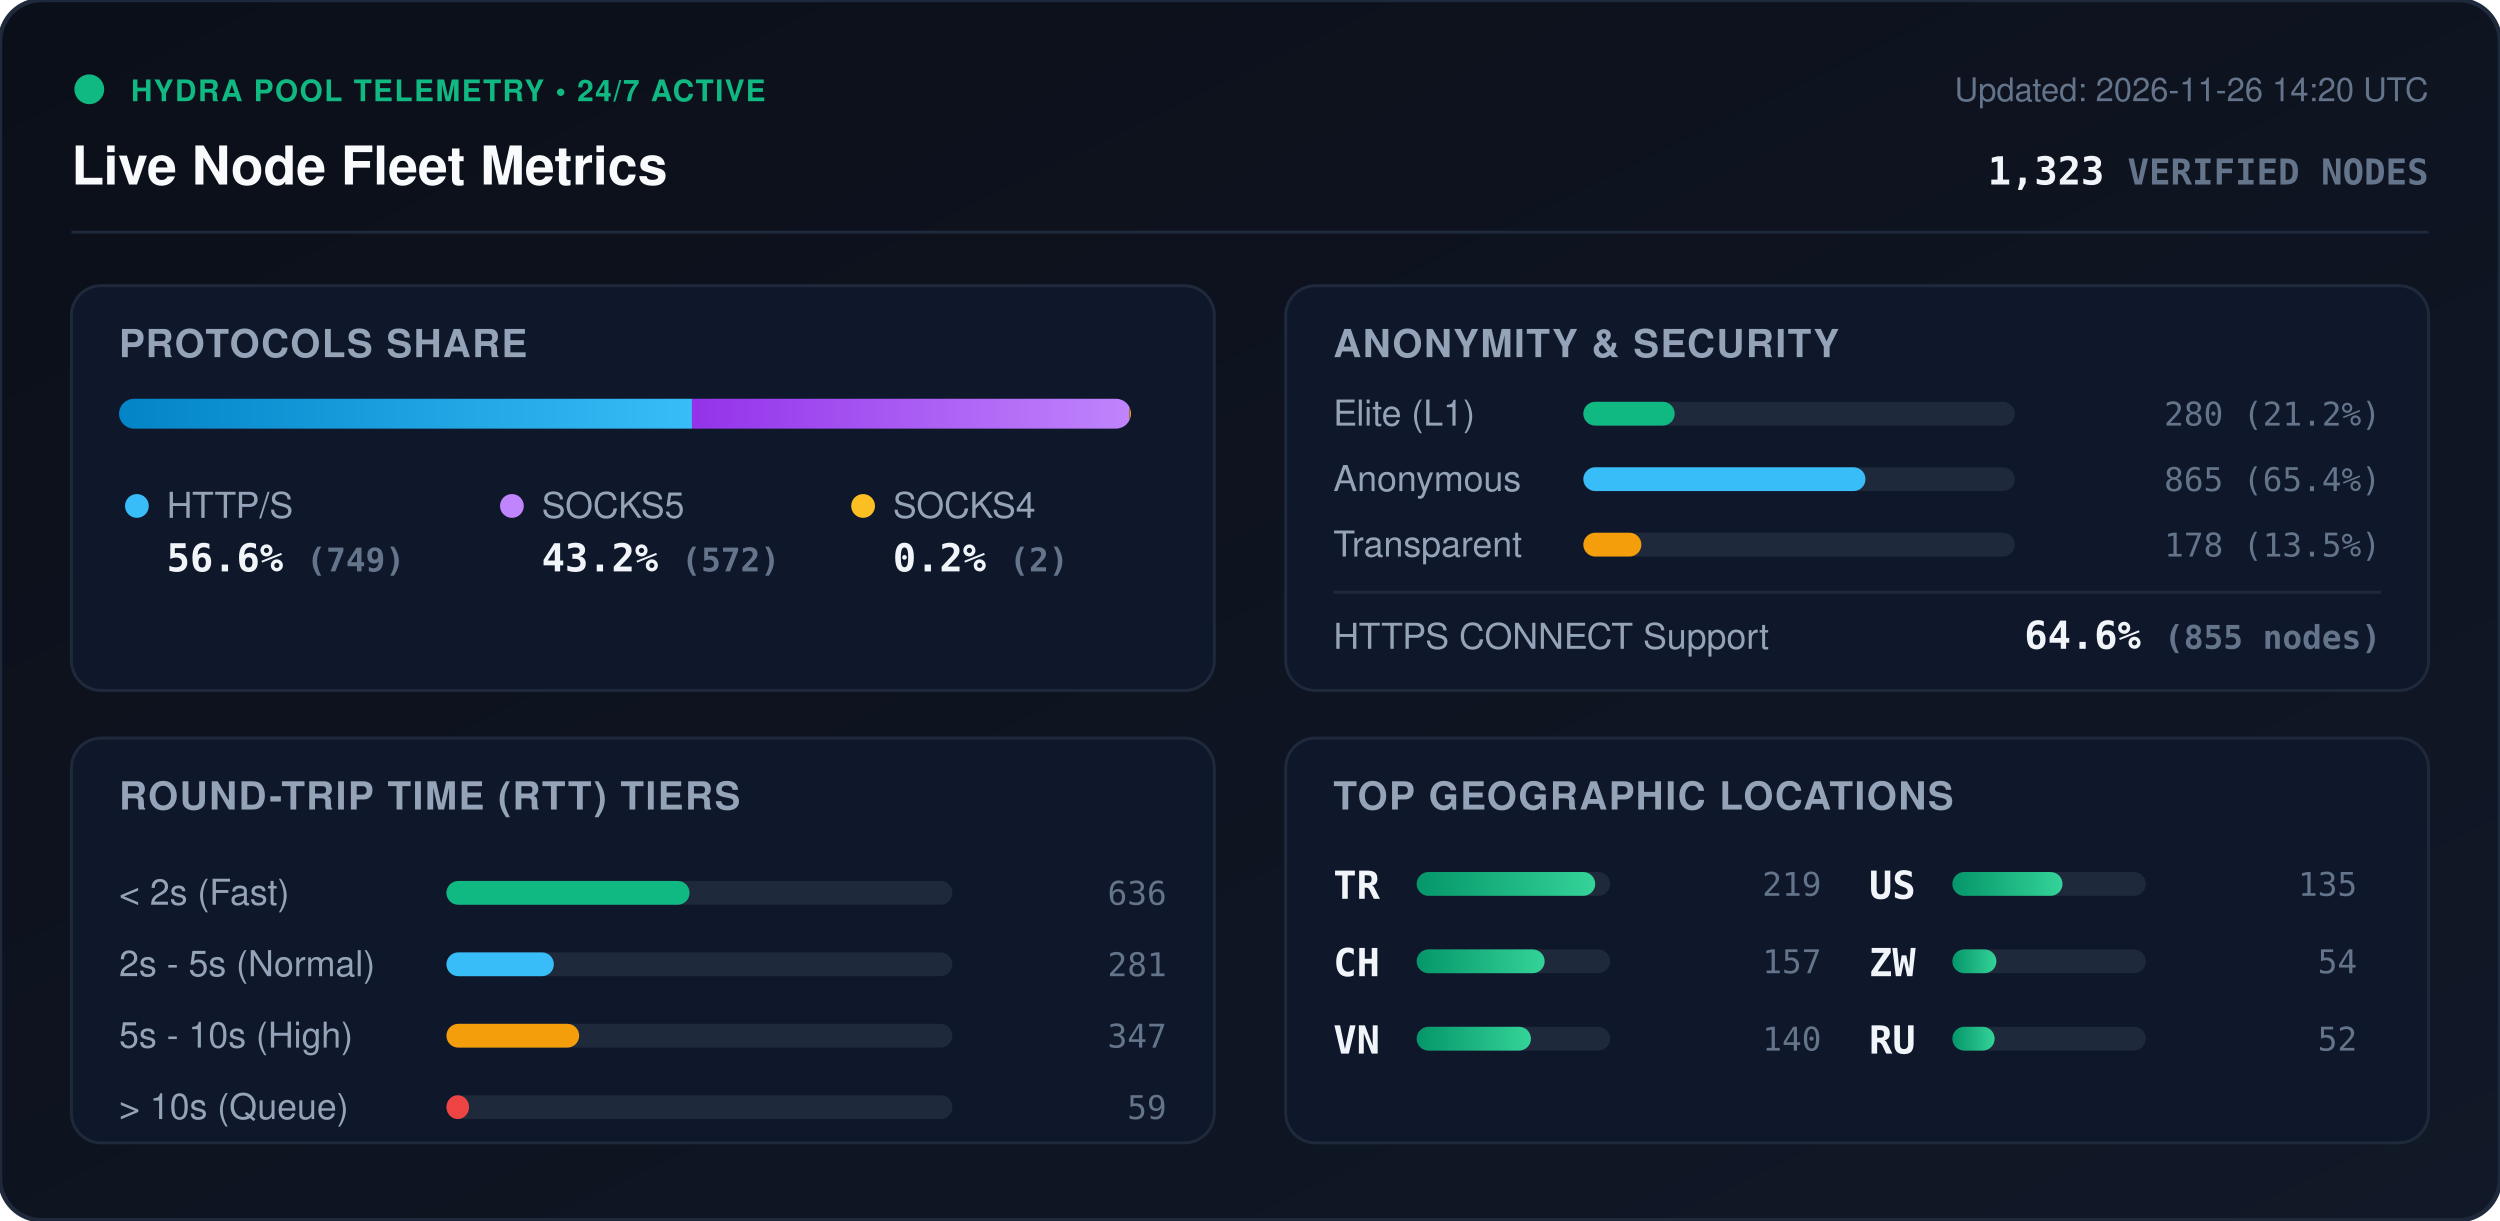
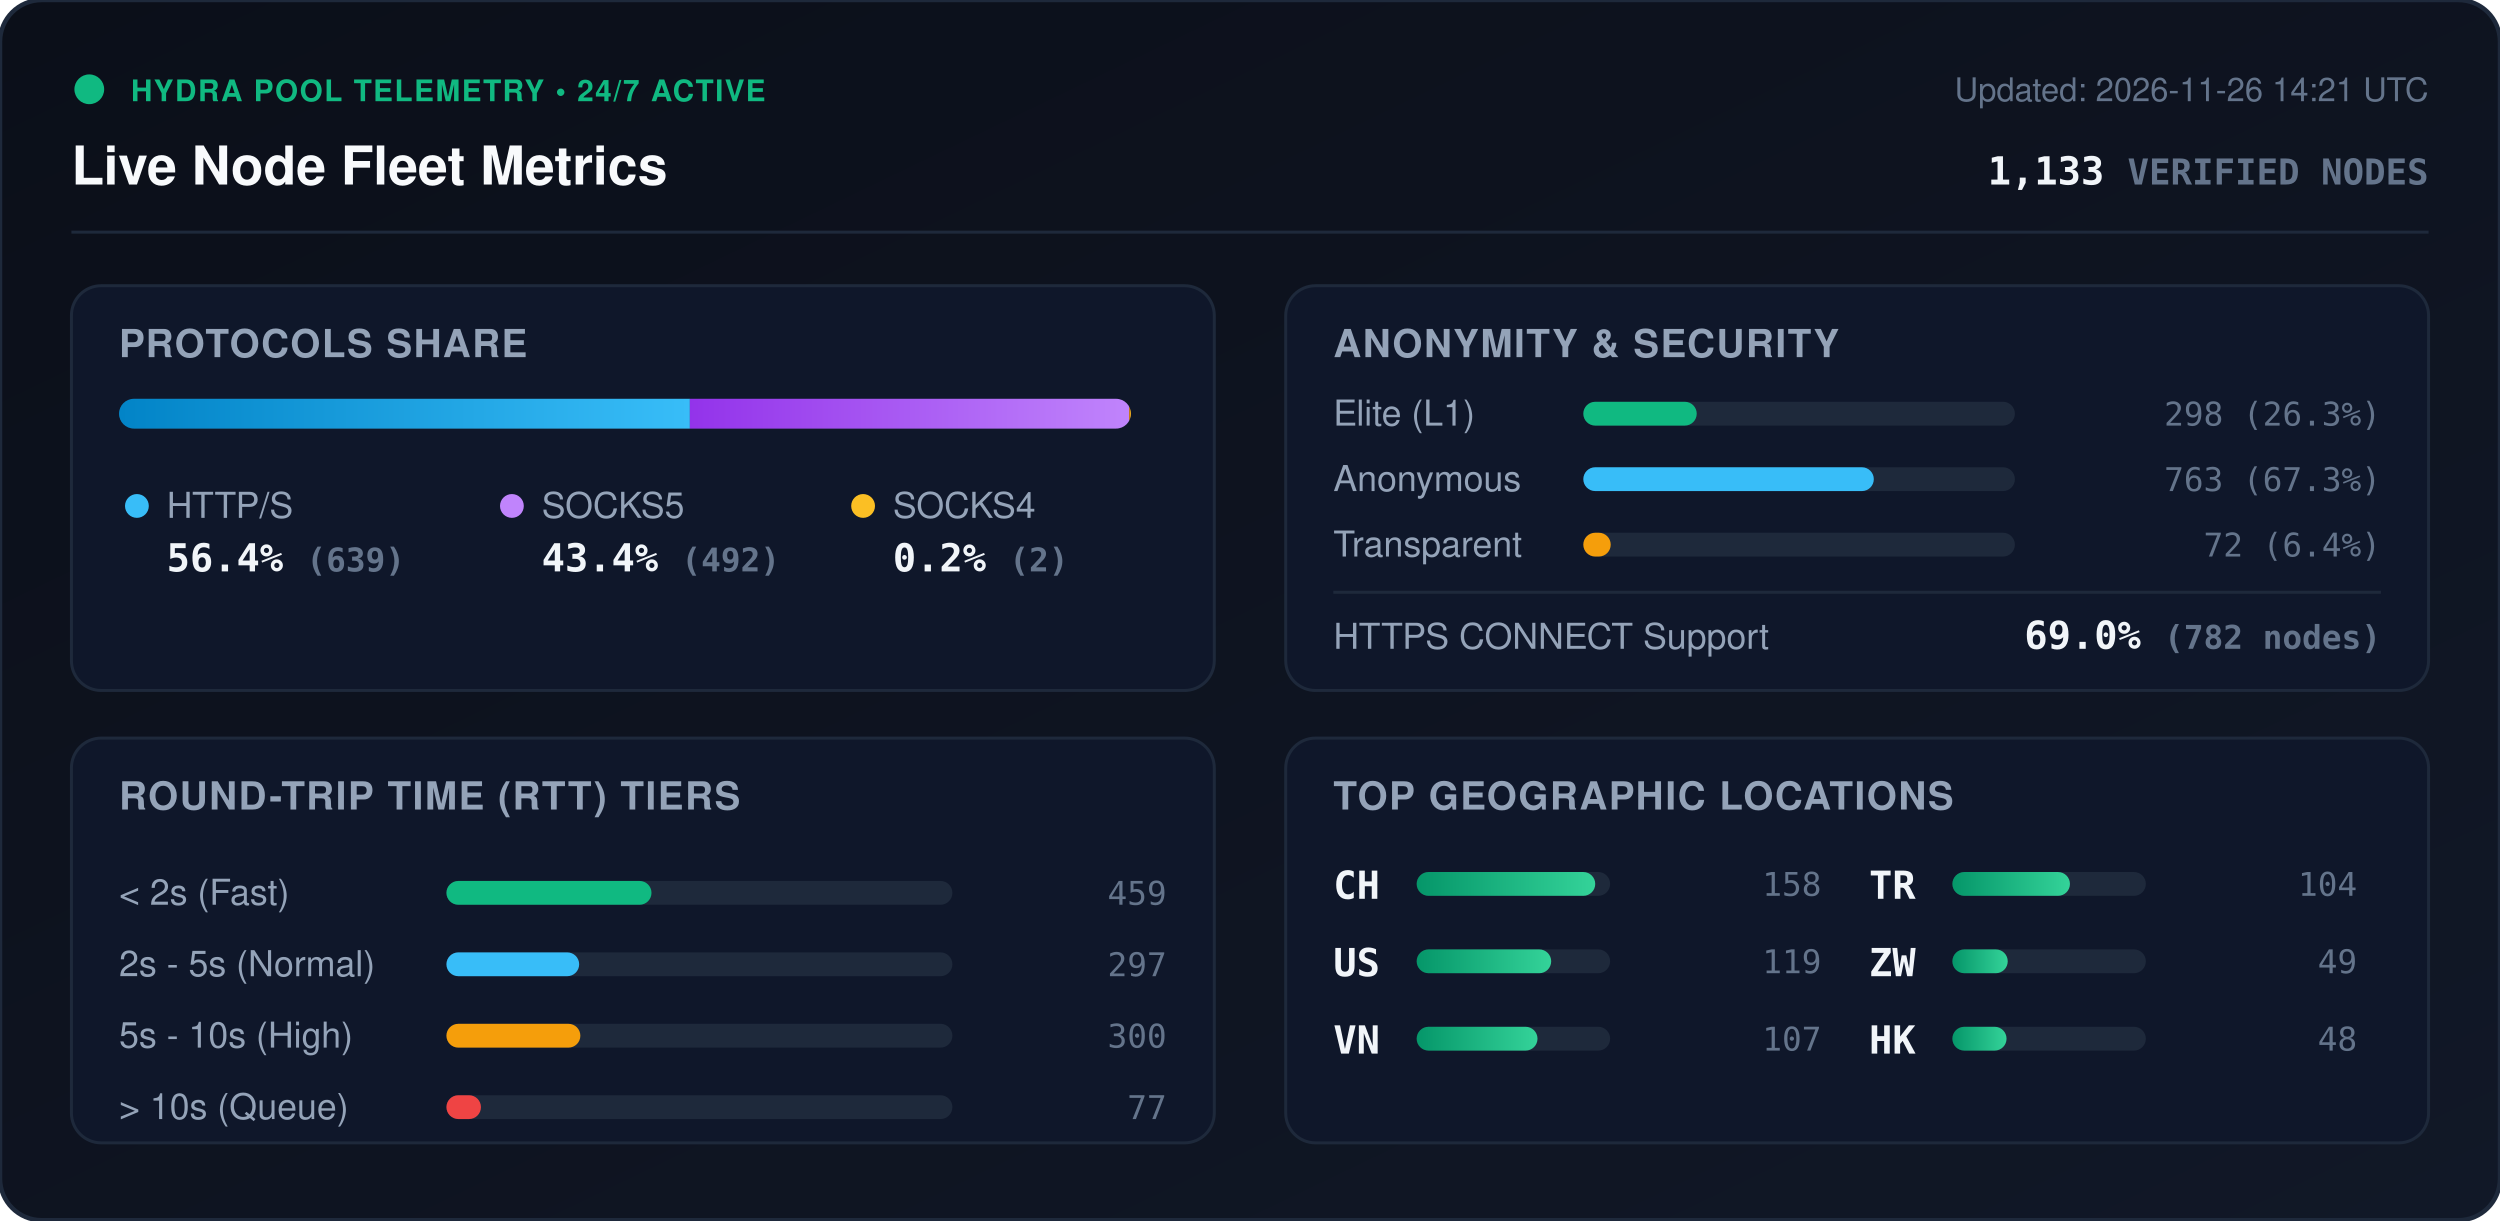
<svg xmlns="http://www.w3.org/2000/svg" viewBox="0 0 840 410" width="840" height="410" style="max-width: 100%; height: auto;">
  <defs>
    <linearGradient id="bg" x1="0%" y1="0%" x2="100%" y2="100%">
      <stop offset="0%" stop-color="#0b0f19" />
      <stop offset="100%" stop-color="#111827" />
    </linearGradient>
    <linearGradient id="bar-http" x1="0%" y1="0%" x2="100%" y2="0%">
      <stop offset="0%" stop-color="#0284c7" />
      <stop offset="100%" stop-color="#38bdf8" />
    </linearGradient>
    <linearGradient id="bar-socks5" x1="0%" y1="0%" x2="100%" y2="0%">
      <stop offset="0%" stop-color="#9333ea" />
      <stop offset="100%" stop-color="#c084fc" />
    </linearGradient>
    <linearGradient id="bar-socks4" x1="0%" y1="0%" x2="100%" y2="0%">
      <stop offset="0%" stop-color="#d97706" />
      <stop offset="100%" stop-color="#fbbf24" />
    </linearGradient>
    <linearGradient id="bar-green" x1="0%" y1="0%" x2="100%" y2="0%">
      <stop offset="0%" stop-color="#059669" />
      <stop offset="100%" stop-color="#34d399" />
    </linearGradient>
    <clipPath id="prog-track-clip">
      <rect width="340.0" height="10" rx="5" />
    </clipPath>
    <style>
      .title { font: 700 18px -apple-system, BlinkMacSystemFont, 'Segoe UI', Helvetica, Arial, sans-serif; fill: #f8fafc; }
      .sub { font: 500 11px -apple-system, BlinkMacSystemFont, 'Segoe UI', Helvetica, Arial, sans-serif; fill: #64748b; }
      .section-hdr { font: 600 13px -apple-system, BlinkMacSystemFont, 'Segoe UI', Helvetica, Arial, sans-serif; fill: #94a3b8; letter-spacing: 0.5px; }
      .metric-val { font: 700 13px -apple-system, BlinkMacSystemFont, 'Segoe UI', Helvetica, Arial, sans-serif; fill: #f1f5f9; }
      .metric-lbl { font: 500 12px -apple-system, BlinkMacSystemFont, 'Segoe UI', Helvetica, Arial, sans-serif; fill: #94a3b8; }
      .badge-txt { font: 700 10px -apple-system, BlinkMacSystemFont, 'Segoe UI', Helvetica, Arial, sans-serif; fill: #10b981; letter-spacing: 0.5px; }
      .mono { font-family: ui-monospace, SFMono-Regular, Menlo, Monaco, Consolas, monospace; }
      .pulse { animation: beacon 2s infinite ease-in-out; }
      @keyframes beacon { 0%, 100% { opacity: 1; } 50% { opacity: 0.35; } }
    </style>
  </defs>
  <rect width="840" height="410" rx="14" fill="url(#bg)" stroke="#1e293b" stroke-width="1.5" />
  <g transform="translate(24, 24)">
    <circle cx="6" cy="6" r="5" fill="#10b981" class="pulse" />
    <text x="20" y="10" class="badge-txt">HYDRA POOL TELEMETRY • 24/7 ACTIVE</text>
    <text x="0" y="38" class="title">Live Node Fleet Metrics</text>
-     <text x="792" y="10" text-anchor="end" class="sub">Updated: 2026-11-26 14:20 UTC</text>
-     <text x="792" y="38" text-anchor="end" class="metric-val mono" fill="#38bdf8">1,323 <tspan font-size="12" fill="#64748b">VERIFIED NODES</tspan>
+     <text x="792" y="10" text-anchor="end" class="sub">Updated: 2026-11-26 14:21 UTC</text>
+     <text x="792" y="38" text-anchor="end" class="metric-val mono" fill="#38bdf8">1,133 <tspan font-size="12" fill="#64748b">VERIFIED NODES</tspan>
    </text>
  </g>
  <line x1="24" y1="78" x2="816" y2="78" stroke="#1e293b" stroke-width="1" />
  <g transform="translate(24, 96)">
    <rect width="384" height="136" rx="10" fill="#0f172a" stroke="#1e293b" />
    <text x="16" y="24" class="section-hdr">PROTOCOLS SHARE</text>
    <g transform="translate(16, 38)">
      <rect width="340.0" height="10" rx="5" fill="#1e293b" />
      <g clip-path="url(#prog-track-clip)">
-         <rect x="0" width="192.5" height="10" fill="url(#bar-http)" />
-         <rect x="192.5" width="147.0" height="10" fill="url(#bar-socks5)" />
-         <rect x="339.5" width="0.5" height="10" fill="url(#bar-socks4)" />
+         <rect x="0" width="191.8" height="10" fill="url(#bar-http)" />
+         <rect x="191.8" width="147.6" height="10" fill="url(#bar-socks5)" />
+         <rect x="339.4" width="0.6" height="10" fill="url(#bar-socks4)" />
      </g>
    </g>
    <g transform="translate(16, 68)">
      <circle cx="6" cy="6" r="4" fill="#38bdf8" />
      <text x="16" y="10" class="metric-lbl">HTTP/S</text>
-       <text x="16" y="28" class="metric-val mono">56.6% <tspan font-size="11" fill="#64748b">(749)</tspan>
+       <text x="16" y="28" class="metric-val mono">56.4% <tspan font-size="11" fill="#64748b">(639)</tspan>
      </text>
      <circle cx="132" cy="6" r="4" fill="#c084fc" />
      <text x="142" y="10" class="metric-lbl">SOCKS5</text>
-       <text x="142" y="28" class="metric-val mono">43.2% <tspan font-size="11" fill="#64748b">(572)</tspan>
+       <text x="142" y="28" class="metric-val mono">43.4% <tspan font-size="11" fill="#64748b">(492)</tspan>
      </text>
      <circle cx="250" cy="6" r="4" fill="#fbbf24" />
      <text x="260" y="10" class="metric-lbl">SOCKS4</text>
      <text x="260" y="28" class="metric-val mono">0.2% <tspan font-size="11" fill="#64748b">(2)</tspan>
      </text>
    </g>
  </g>
  <g transform="translate(432, 96)">
    <rect width="384" height="136" rx="10" fill="#0f172a" stroke="#1e293b" />
    <text x="16" y="24" class="section-hdr">ANONYMITY &amp; SECURITY</text>
    <text x="16" y="47" class="metric-lbl">Elite (L1)</text>
    <rect x="100" y="39" width="145.0" height="8" rx="4" fill="#1e293b" />
-     <rect x="100" y="39" width="30.7" height="8" rx="4" fill="#10b981" />
-     <text x="368" y="47" text-anchor="end" class="mono sub" fill="#e2e8f0">280 (21.2%)</text>
+     <rect x="100" y="39" width="38.1" height="8" rx="4" fill="#10b981" />
+     <text x="368" y="47" text-anchor="end" class="mono sub" fill="#e2e8f0">298 (26.3%)</text>
    <text x="16" y="69" class="metric-lbl">Anonymous</text>
    <rect x="100" y="61" width="145.0" height="8" rx="4" fill="#1e293b" />
-     <rect x="100" y="61" width="94.8" height="8" rx="4" fill="#38bdf8" />
-     <text x="368" y="69" text-anchor="end" class="mono sub" fill="#e2e8f0">865 (65.4%)</text>
+     <rect x="100" y="61" width="97.6" height="8" rx="4" fill="#38bdf8" />
+     <text x="368" y="69" text-anchor="end" class="mono sub" fill="#e2e8f0">763 (67.3%)</text>
    <text x="16" y="91" class="metric-lbl">Transparent</text>
    <rect x="100" y="83" width="145.0" height="8" rx="4" fill="#1e293b" />
-     <rect x="100" y="83" width="19.5" height="8" rx="4" fill="#f59e0b" />
-     <text x="368" y="91" text-anchor="end" class="mono sub" fill="#e2e8f0">178 (13.5%)</text>
+     <rect x="100" y="83" width="9.2" height="8" rx="4" fill="#f59e0b" />
+     <text x="368" y="91" text-anchor="end" class="mono sub" fill="#e2e8f0">72 (6.4%)</text>
    <line x1="16" y1="103" x2="368" y2="103" stroke="#1e293b" stroke-width="1" />
    <text x="16" y="122" class="metric-lbl">HTTPS CONNECT Support</text>
-     <text x="368" y="122" text-anchor="end" class="metric-val mono" fill="#34d399">64.6% <tspan font-size="11" fill="#64748b">(855 nodes)</tspan>
+     <text x="368" y="122" text-anchor="end" class="metric-val mono" fill="#34d399">69.0% <tspan font-size="11" fill="#64748b">(782 nodes)</tspan>
    </text>
  </g>
  <g transform="translate(24, 248)">
    <rect width="384" height="136" rx="10" fill="#0f172a" stroke="#1e293b" />
    <text x="16" y="24" class="section-hdr">ROUND-TRIP TIME (RTT) TIERS</text>
    <g transform="translate(16, 42)">
      <text x="0" y="14" class="metric-lbl">&lt; 2s (Fast)</text>
      <rect x="110" y="6" width="170" height="8" rx="4" fill="#1e293b" />
-       <rect x="110" y="6" width="81.7" height="8" rx="4" fill="#10b981" />
-       <text x="352" y="14" text-anchor="end" class="mono sub">636</text>
+       <rect x="110" y="6" width="68.9" height="8" rx="4" fill="#10b981" />
+       <text x="352" y="14" text-anchor="end" class="mono sub">459</text>
      <text x="0" y="38" class="metric-lbl">2s - 5s (Normal)</text>
      <rect x="110" y="30" width="170" height="8" rx="4" fill="#1e293b" />
-       <rect x="110" y="30" width="36.1" height="8" rx="4" fill="#38bdf8" />
-       <text x="352" y="38" text-anchor="end" class="mono sub">281</text>
+       <rect x="110" y="30" width="44.6" height="8" rx="4" fill="#38bdf8" />
+       <text x="352" y="38" text-anchor="end" class="mono sub">297</text>
      <text x="0" y="62" class="metric-lbl">5s - 10s (High)</text>
      <rect x="110" y="54" width="170" height="8" rx="4" fill="#1e293b" />
-       <rect x="110" y="54" width="44.6" height="8" rx="4" fill="#f59e0b" />
-       <text x="352" y="62" text-anchor="end" class="mono sub">347</text>
+       <rect x="110" y="54" width="45.0" height="8" rx="4" fill="#f59e0b" />
+       <text x="352" y="62" text-anchor="end" class="mono sub">300</text>
      <text x="0" y="86" class="metric-lbl">&gt; 10s (Queue)</text>
      <rect x="110" y="78" width="170" height="8" rx="4" fill="#1e293b" />
-       <rect x="110" y="78" width="7.6" height="8" rx="4" fill="#ef4444" />
-       <text x="352" y="86" text-anchor="end" class="mono sub">59</text>
+       <rect x="110" y="78" width="11.6" height="8" rx="4" fill="#ef4444" />
+       <text x="352" y="86" text-anchor="end" class="mono sub">77</text>
    </g>
  </g>
  <g transform="translate(432, 248)">
    <rect width="384" height="136" rx="10" fill="#0f172a" stroke="#1e293b" />
    <text x="16" y="24" class="section-hdr">TOP GEOGRAPHIC LOCATIONS</text>
    <g transform="translate(16, 42)">
      <g transform="translate(0, 0)">
-         <text x="0" y="12" class="mono metric-val" font-size="12">TR</text>
+         <text x="0" y="12" class="mono metric-val" font-size="12">CH</text>
        <rect x="28" y="3" width="65" height="8" rx="4" fill="#1e293b" />
        <rect x="28" y="3" width="60.0" height="8" rx="4" fill="url(#bar-green)" />
-         <text x="164" y="11" text-anchor="end" class="mono sub">219</text>
+         <text x="164" y="11" text-anchor="end" class="mono sub">158</text>
      </g>
      <g transform="translate(0, 26)">
-         <text x="0" y="12" class="mono metric-val" font-size="12">CH</text>
+         <text x="0" y="12" class="mono metric-val" font-size="12">US</text>
        <rect x="28" y="3" width="65" height="8" rx="4" fill="#1e293b" />
-         <rect x="28" y="3" width="43.0" height="8" rx="4" fill="url(#bar-green)" />
-         <text x="164" y="11" text-anchor="end" class="mono sub">157</text>
+         <rect x="28" y="3" width="45.2" height="8" rx="4" fill="url(#bar-green)" />
+         <text x="164" y="11" text-anchor="end" class="mono sub">119</text>
      </g>
      <g transform="translate(0, 52)">
        <text x="0" y="12" class="mono metric-val" font-size="12">VN</text>
        <rect x="28" y="3" width="65" height="8" rx="4" fill="#1e293b" />
-         <rect x="28" y="3" width="38.4" height="8" rx="4" fill="url(#bar-green)" />
-         <text x="164" y="11" text-anchor="end" class="mono sub">140</text>
+         <rect x="28" y="3" width="40.6" height="8" rx="4" fill="url(#bar-green)" />
+         <text x="164" y="11" text-anchor="end" class="mono sub">107</text>
      </g>
      <g transform="translate(180, 0)">
-         <text x="0" y="12" class="mono metric-val" font-size="12">US</text>
+         <text x="0" y="12" class="mono metric-val" font-size="12">TR</text>
        <rect x="28" y="3" width="65" height="8" rx="4" fill="#1e293b" />
-         <rect x="28" y="3" width="37.0" height="8" rx="4" fill="url(#bar-green)" />
-         <text x="164" y="11" text-anchor="end" class="mono sub">135</text>
+         <rect x="28" y="3" width="39.5" height="8" rx="4" fill="url(#bar-green)" />
+         <text x="164" y="11" text-anchor="end" class="mono sub">104</text>
      </g>
      <g transform="translate(180, 26)">
        <text x="0" y="12" class="mono metric-val" font-size="12">ZW</text>
        <rect x="28" y="3" width="65" height="8" rx="4" fill="#1e293b" />
-         <rect x="28" y="3" width="14.8" height="8" rx="4" fill="url(#bar-green)" />
-         <text x="164" y="11" text-anchor="end" class="mono sub">54</text>
+         <rect x="28" y="3" width="18.6" height="8" rx="4" fill="url(#bar-green)" />
+         <text x="164" y="11" text-anchor="end" class="mono sub">49</text>
      </g>
      <g transform="translate(180, 52)">
-         <text x="0" y="12" class="mono metric-val" font-size="12">RU</text>
+         <text x="0" y="12" class="mono metric-val" font-size="12">HK</text>
        <rect x="28" y="3" width="65" height="8" rx="4" fill="#1e293b" />
-         <rect x="28" y="3" width="14.2" height="8" rx="4" fill="url(#bar-green)" />
-         <text x="164" y="11" text-anchor="end" class="mono sub">52</text>
+         <rect x="28" y="3" width="18.2" height="8" rx="4" fill="url(#bar-green)" />
+         <text x="164" y="11" text-anchor="end" class="mono sub">48</text>
      </g>
    </g>
  </g>
</svg>
